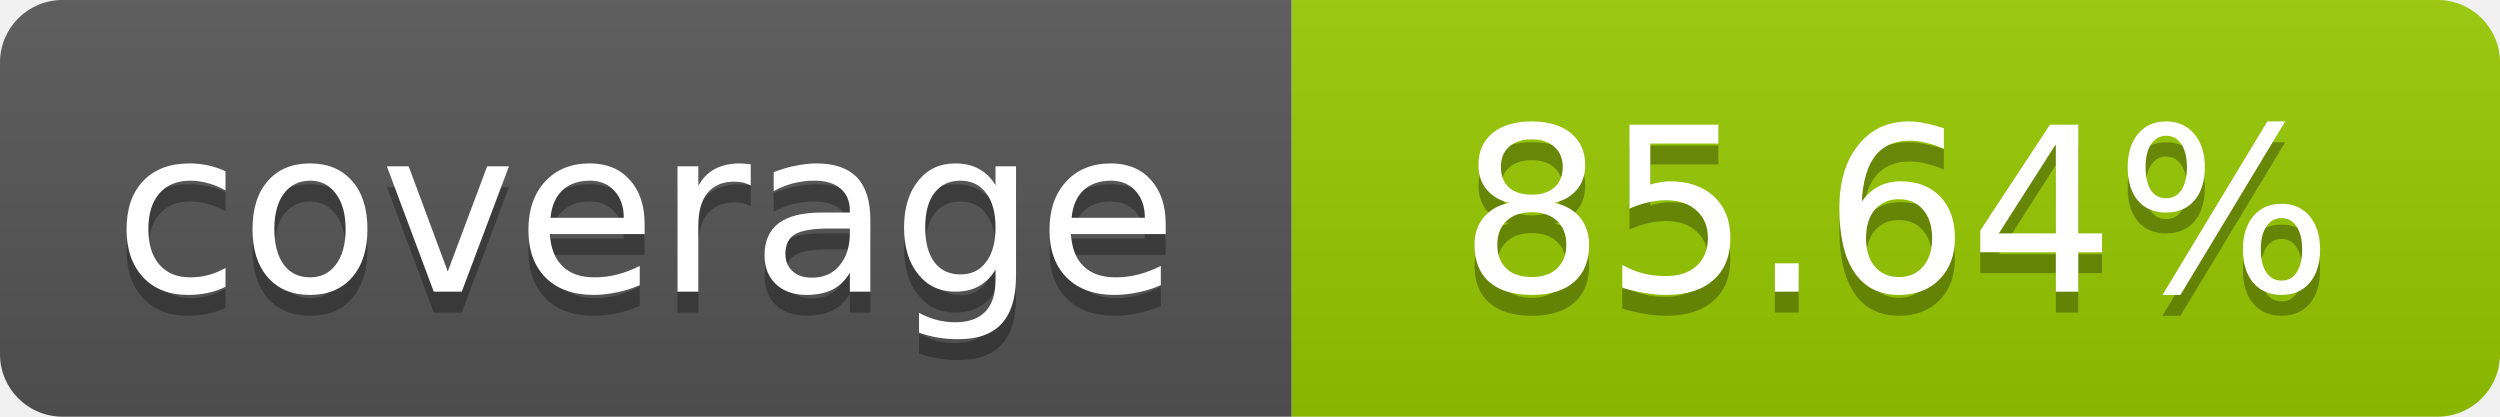
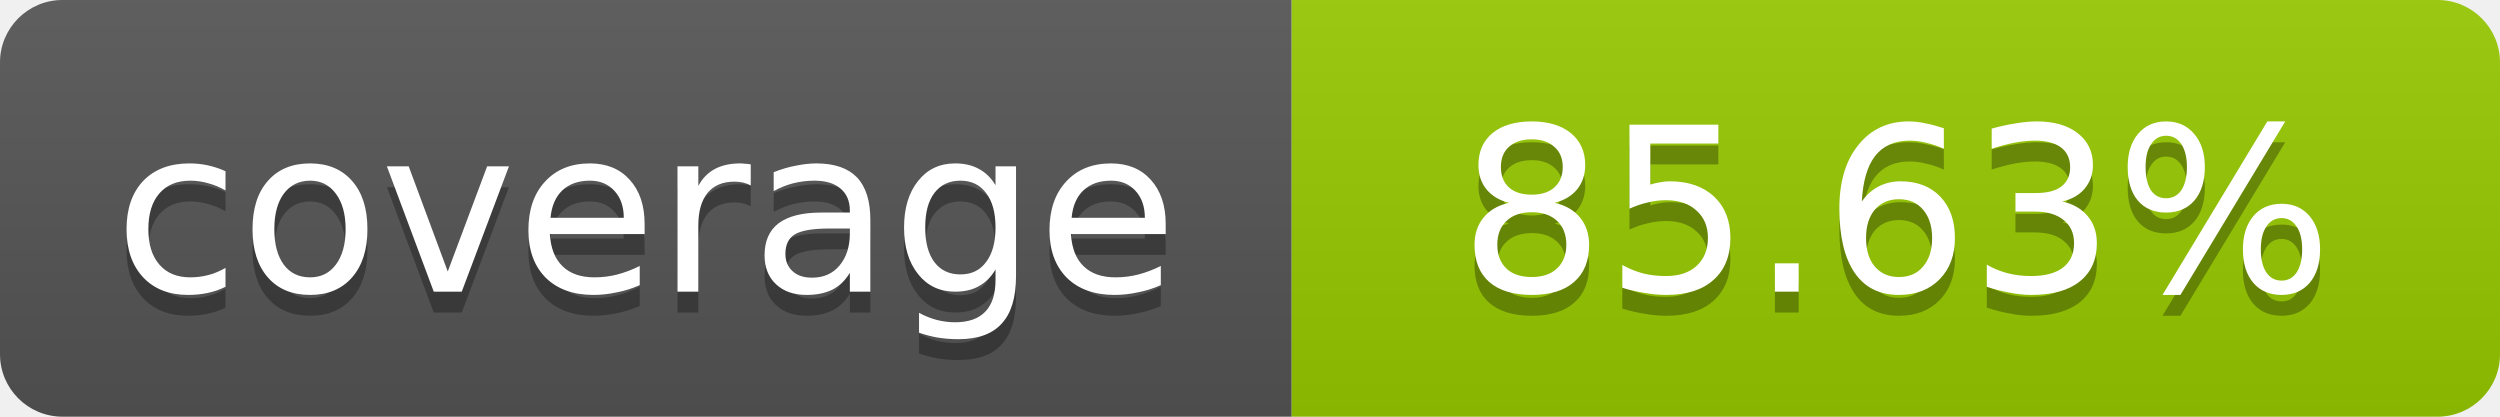
- <svg xmlns="http://www.w3.org/2000/svg" width="120" height="20" role="img" aria-label="coverage: 85.64%">
+ <svg xmlns="http://www.w3.org/2000/svg" width="120" height="20" role="img" aria-label="coverage: 85.63%">
  <linearGradient id="s" x2="0" y2="100%">
    <stop offset="0" stop-color="#bbb" stop-opacity=".1" />
    <stop offset="1" stop-opacity=".1" />
  </linearGradient>
  <clipPath id="r">
    <rect width="120" height="20" rx="3" fill="#fff" />
  </clipPath>
  <g clip-path="url(#r)">
    <rect width="62" height="20" fill="#555" />
    <rect x="62" width="58" height="20" fill="#97CA00" />
    <rect width="120" height="20" fill="url(#s)" />
  </g>
  <g fill="#fff" text-anchor="middle" font-family="Verdana,Geneva,DejaVu Sans,sans-serif" font-size="11">
    <text x="31" y="15" fill="#010101" fill-opacity=".3">coverage</text>
    <text x="31" y="14">coverage</text>
-     <text x="91" y="15" fill="#010101" fill-opacity=".3">85.64%</text>
-     <text x="91" y="14">85.64%</text>
+     <text x="91" y="15" fill="#010101" fill-opacity=".3">85.63%</text>
+     <text x="91" y="14">85.63%</text>
  </g>
</svg>
